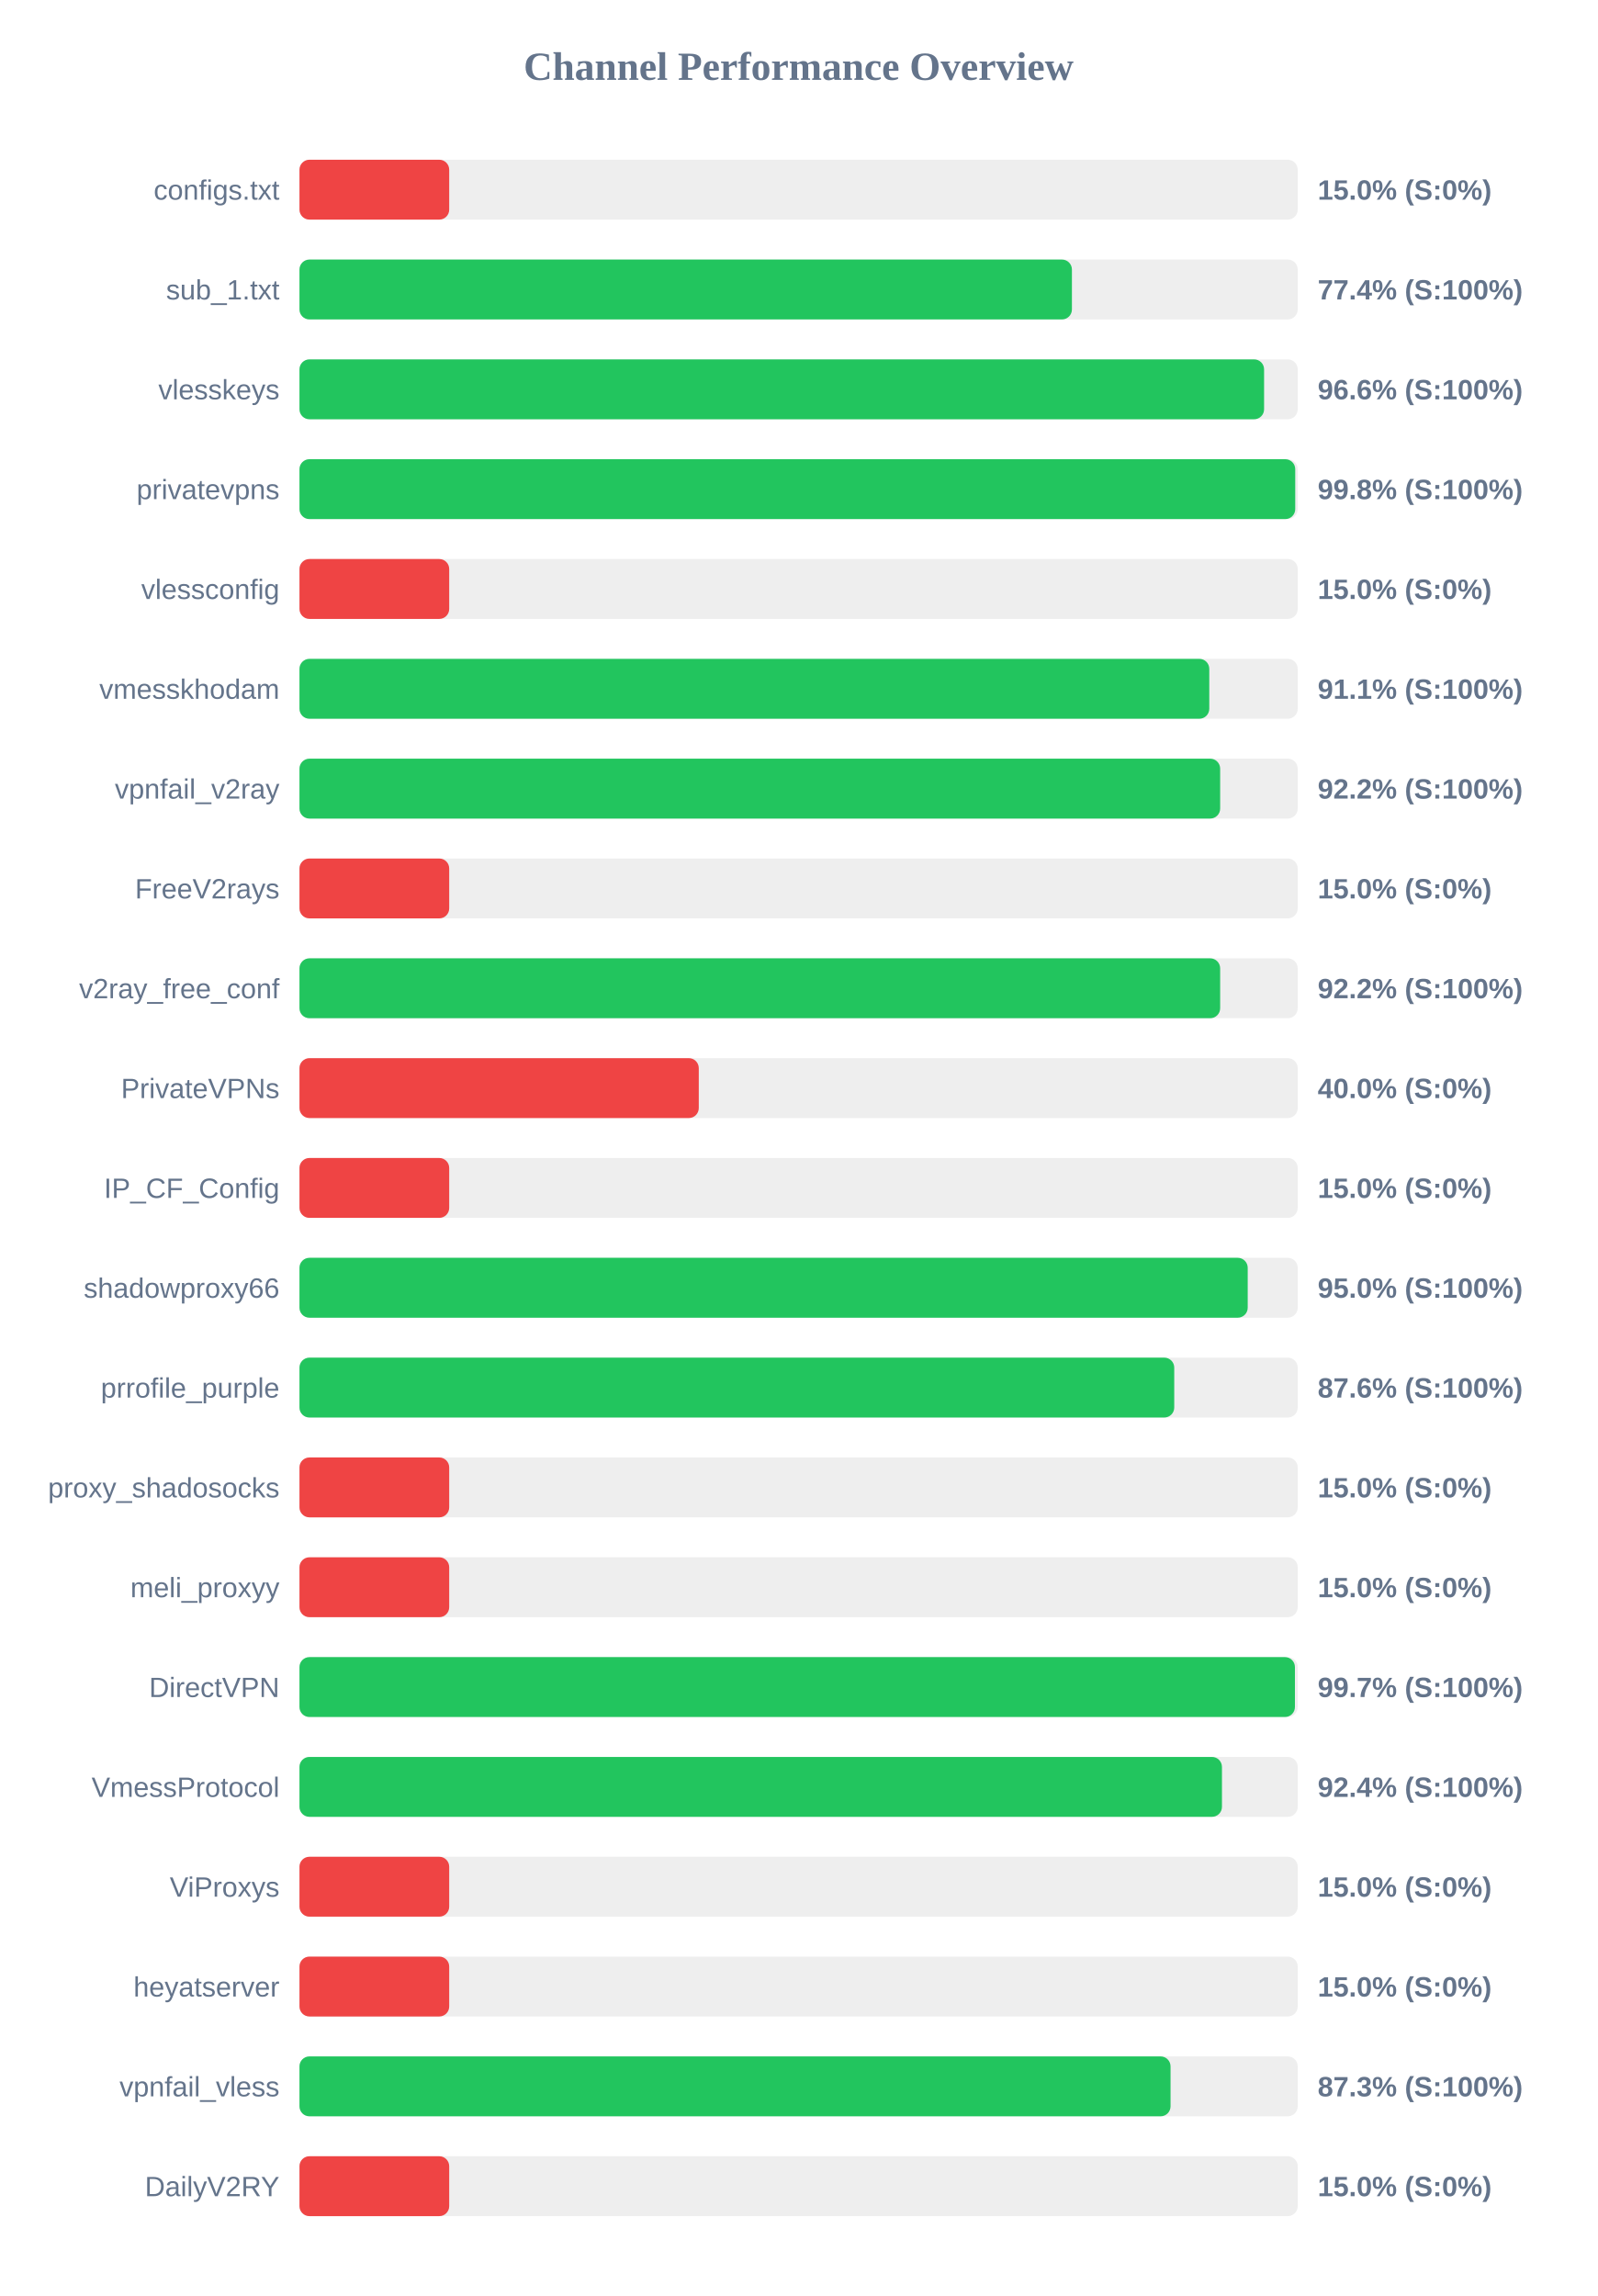
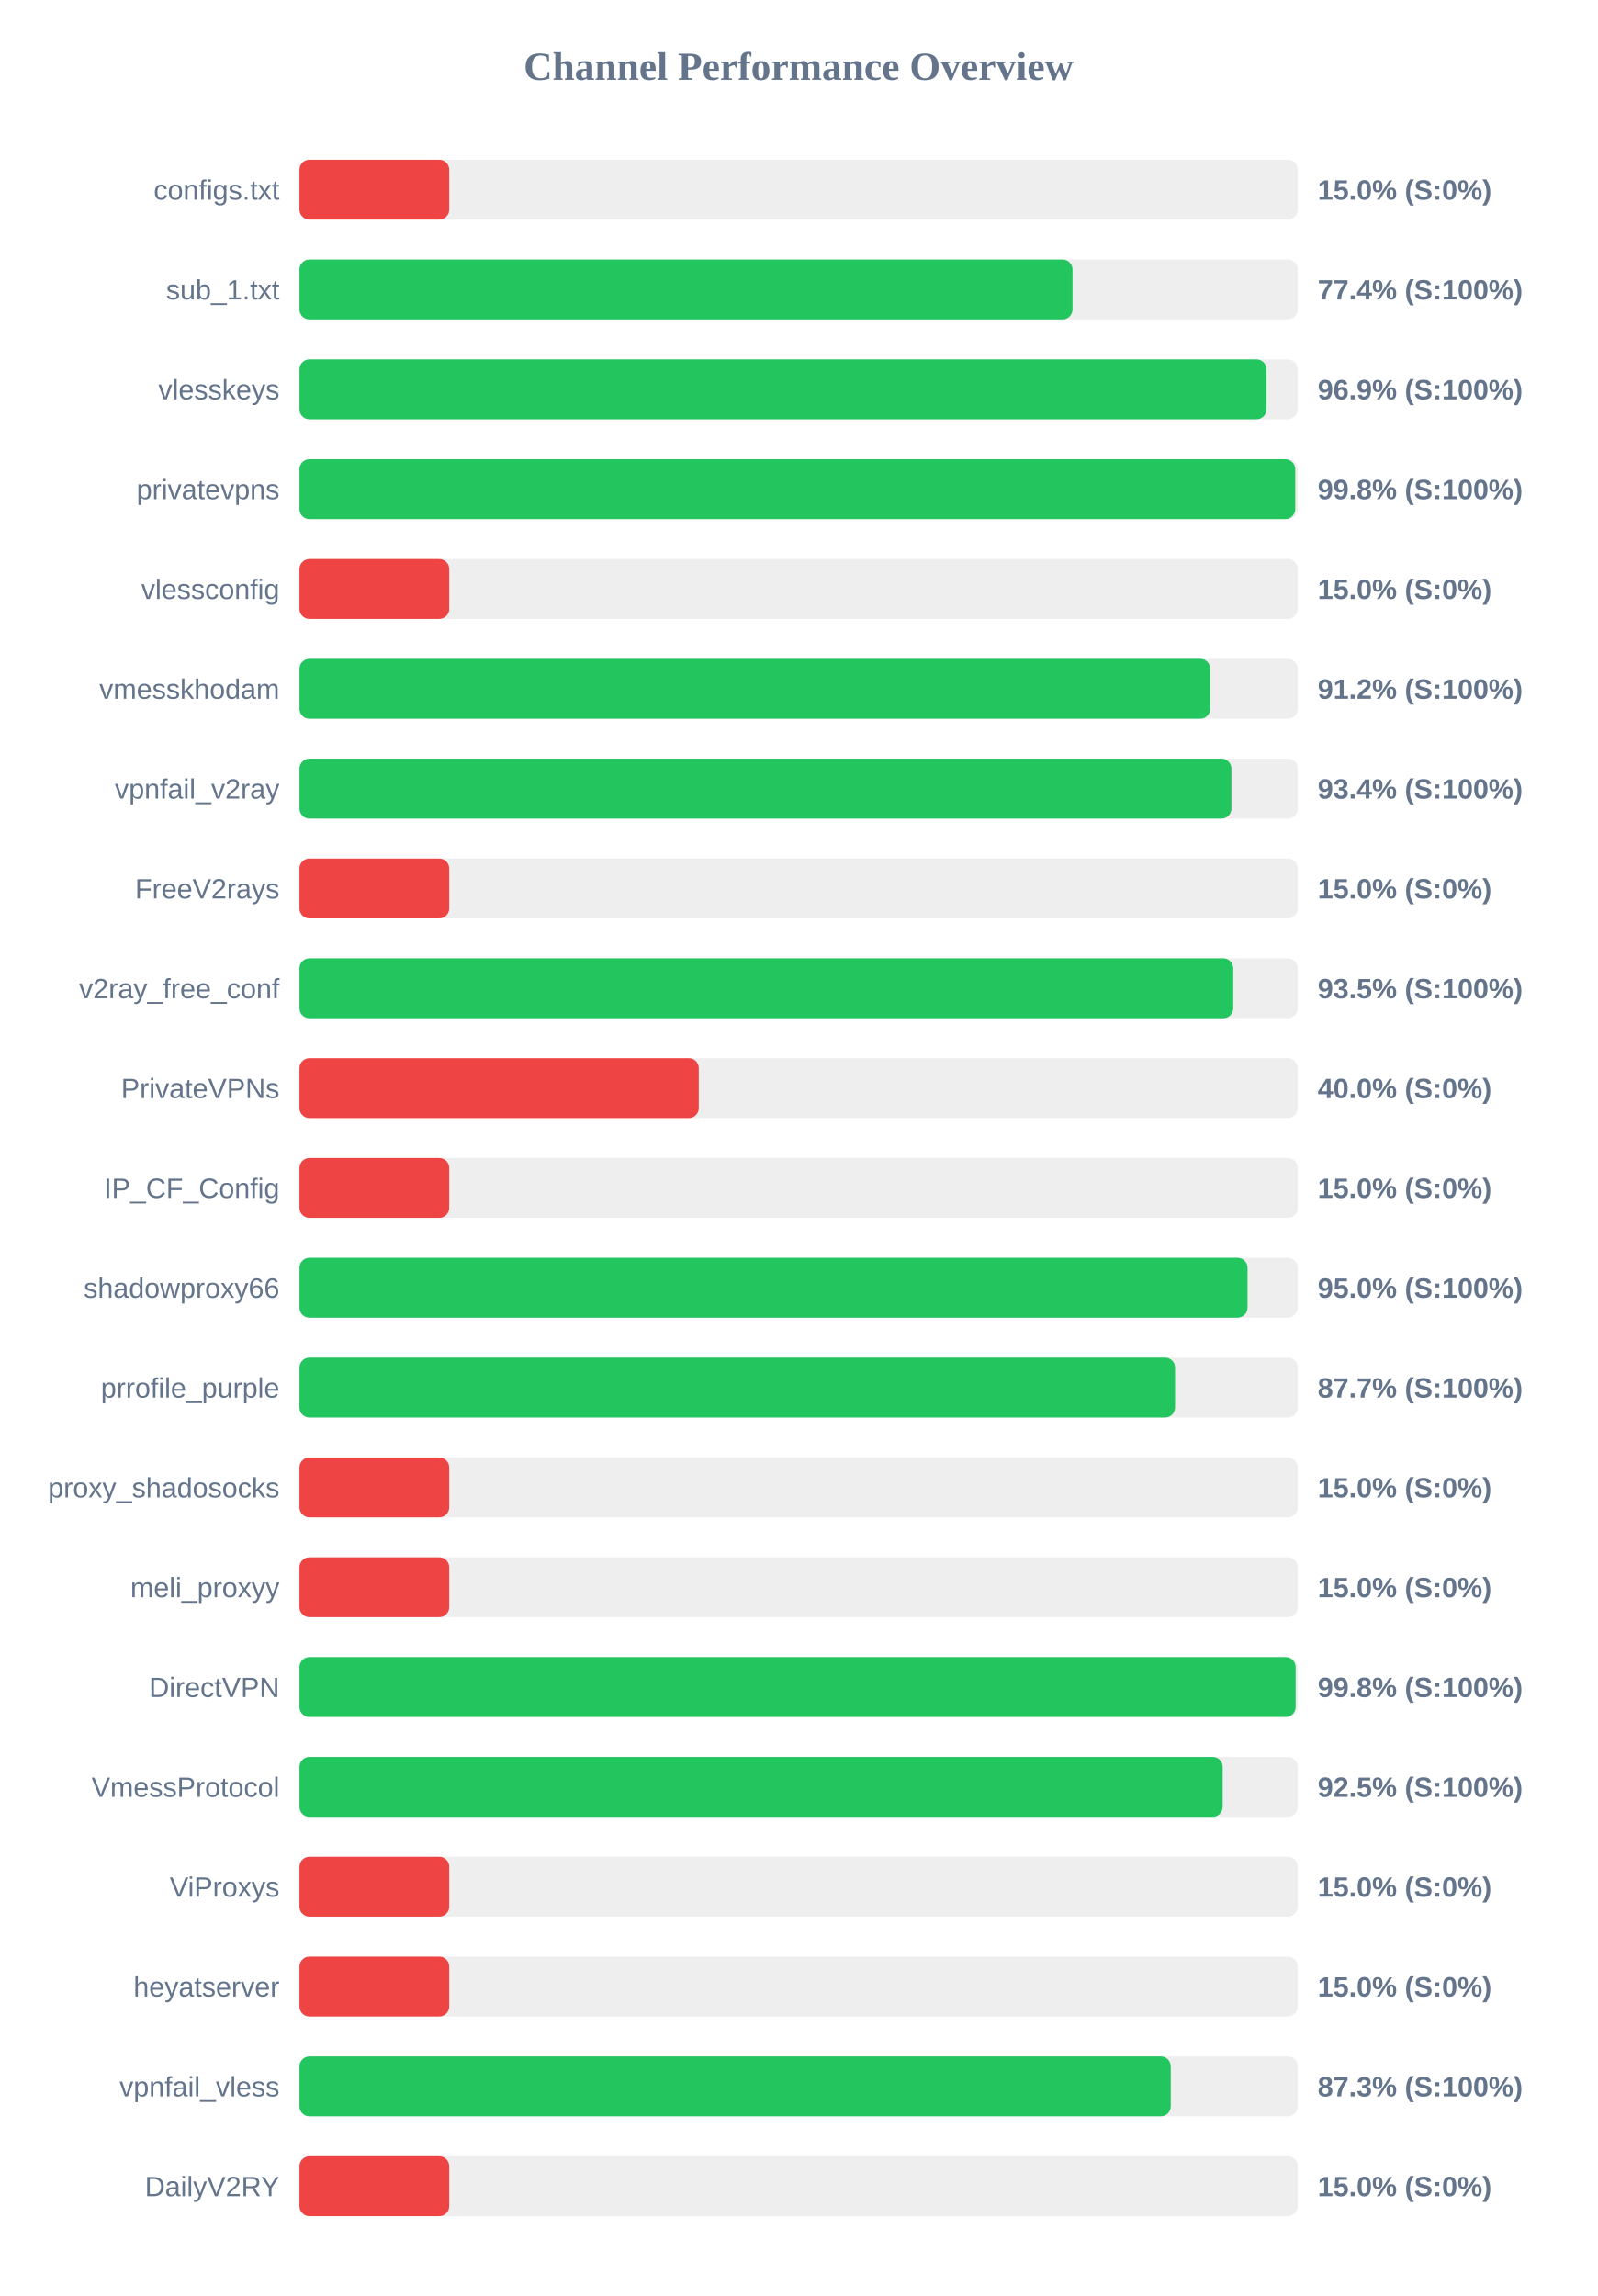
<svg xmlns="http://www.w3.org/2000/svg" width="800" height="1150" version="1.1">
  <style>
        .row { font: 14px Arial; fill: #64748b; }
        .score { font: bold 14px Arial; fill: #64748b; }
    </style>
  <text x="400" y="40" text-anchor="middle" font-size="20px" font-weight="bold" fill="#64748b">Channel Performance Overview</text>
  <rect x="150" y="80" width="500" height="30" fill="#eee" rx="5" />
  <rect x="150" y="80" width="75.0" height="30" fill="#ef4444" rx="5" />
  <text x="140" y="100" text-anchor="end" class="row">configs.txt</text>
  <text x="660" y="100" text-anchor="start" class="score">15.0% (S:0%)</text>
  <rect x="150" y="130" width="500" height="30" fill="#eee" rx="5" />
-   <rect x="150" y="130" width="386.9" height="30" fill="#22c55e" rx="5" />
+   <rect x="150" y="130" width="387.2" height="30" fill="#22c55e" rx="5" />
  <text x="140" y="150" text-anchor="end" class="row">sub_1.txt</text>
  <text x="660" y="150" text-anchor="start" class="score">77.4% (S:100%)</text>
  <rect x="150" y="180" width="500" height="30" fill="#eee" rx="5" />
-   <rect x="150" y="180" width="483.15" height="30" fill="#22c55e" rx="5" />
+   <rect x="150" y="180" width="484.35" height="30" fill="#22c55e" rx="5" />
  <text x="140" y="200" text-anchor="end" class="row">vlesskeys</text>
-   <text x="660" y="200" text-anchor="start" class="score">96.6% (S:100%)</text>
+   <text x="660" y="200" text-anchor="start" class="score">96.9% (S:100%)</text>
  <rect x="150" y="230" width="500" height="30" fill="#eee" rx="5" />
  <rect x="150" y="230" width="498.75" height="30" fill="#22c55e" rx="5" />
  <text x="140" y="250" text-anchor="end" class="row">privatevpns</text>
  <text x="660" y="250" text-anchor="start" class="score">99.8% (S:100%)</text>
  <rect x="150" y="280" width="500" height="30" fill="#eee" rx="5" />
  <rect x="150" y="280" width="75.0" height="30" fill="#ef4444" rx="5" />
  <text x="140" y="300" text-anchor="end" class="row">vlessconfig</text>
  <text x="660" y="300" text-anchor="start" class="score">15.0% (S:0%)</text>
  <rect x="150" y="330" width="500" height="30" fill="#eee" rx="5" />
-   <rect x="150" y="330" width="455.7" height="30" fill="#22c55e" rx="5" />
+   <rect x="150" y="330" width="456.15" height="30" fill="#22c55e" rx="5" />
  <text x="140" y="350" text-anchor="end" class="row">vmesskhodam</text>
-   <text x="660" y="350" text-anchor="start" class="score">91.1% (S:100%)</text>
+   <text x="660" y="350" text-anchor="start" class="score">91.2% (S:100%)</text>
  <rect x="150" y="380" width="500" height="30" fill="#eee" rx="5" />
-   <rect x="150" y="380" width="461.15" height="30" fill="#22c55e" rx="5" />
+   <rect x="150" y="380" width="466.8" height="30" fill="#22c55e" rx="5" />
  <text x="140" y="400" text-anchor="end" class="row">vpnfail_v2ray</text>
-   <text x="660" y="400" text-anchor="start" class="score">92.2% (S:100%)</text>
+   <text x="660" y="400" text-anchor="start" class="score">93.4% (S:100%)</text>
  <rect x="150" y="430" width="500" height="30" fill="#eee" rx="5" />
  <rect x="150" y="430" width="75.0" height="30" fill="#ef4444" rx="5" />
  <text x="140" y="450" text-anchor="end" class="row">FreeV2rays</text>
  <text x="660" y="450" text-anchor="start" class="score">15.0% (S:0%)</text>
  <rect x="150" y="480" width="500" height="30" fill="#eee" rx="5" />
-   <rect x="150" y="480" width="461.15" height="30" fill="#22c55e" rx="5" />
+   <rect x="150" y="480" width="467.7" height="30" fill="#22c55e" rx="5" />
  <text x="140" y="500" text-anchor="end" class="row">v2ray_free_conf</text>
-   <text x="660" y="500" text-anchor="start" class="score">92.2% (S:100%)</text>
+   <text x="660" y="500" text-anchor="start" class="score">93.5% (S:100%)</text>
  <rect x="150" y="530" width="500" height="30" fill="#eee" rx="5" />
  <rect x="150" y="530" width="200.0" height="30" fill="#ef4444" rx="5" />
  <text x="140" y="550" text-anchor="end" class="row">PrivateVPNs</text>
  <text x="660" y="550" text-anchor="start" class="score">40.0% (S:0%)</text>
  <rect x="150" y="580" width="500" height="30" fill="#eee" rx="5" />
  <rect x="150" y="580" width="75.0" height="30" fill="#ef4444" rx="5" />
  <text x="140" y="600" text-anchor="end" class="row">IP_CF_Config</text>
  <text x="660" y="600" text-anchor="start" class="score">15.0% (S:0%)</text>
  <rect x="150" y="630" width="500" height="30" fill="#eee" rx="5" />
-   <rect x="150" y="630" width="474.95" height="30" fill="#22c55e" rx="5" />
+   <rect x="150" y="630" width="474.85" height="30" fill="#22c55e" rx="5" />
  <text x="140" y="650" text-anchor="end" class="row">shadowproxy66</text>
  <text x="660" y="650" text-anchor="start" class="score">95.0% (S:100%)</text>
  <rect x="150" y="680" width="500" height="30" fill="#eee" rx="5" />
-   <rect x="150" y="680" width="438.15" height="30" fill="#22c55e" rx="5" />
+   <rect x="150" y="680" width="438.55" height="30" fill="#22c55e" rx="5" />
  <text x="140" y="700" text-anchor="end" class="row">prrofile_purple</text>
-   <text x="660" y="700" text-anchor="start" class="score">87.6% (S:100%)</text>
+   <text x="660" y="700" text-anchor="start" class="score">87.7% (S:100%)</text>
  <rect x="150" y="730" width="500" height="30" fill="#eee" rx="5" />
  <rect x="150" y="730" width="75.0" height="30" fill="#ef4444" rx="5" />
  <text x="140" y="750" text-anchor="end" class="row">proxy_shadosocks</text>
  <text x="660" y="750" text-anchor="start" class="score">15.0% (S:0%)</text>
  <rect x="150" y="780" width="500" height="30" fill="#eee" rx="5" />
  <rect x="150" y="780" width="75.0" height="30" fill="#ef4444" rx="5" />
  <text x="140" y="800" text-anchor="end" class="row">meli_proxyy</text>
  <text x="660" y="800" text-anchor="start" class="score">15.0% (S:0%)</text>
  <rect x="150" y="830" width="500" height="30" fill="#eee" rx="5" />
-   <rect x="150" y="830" width="498.6" height="30" fill="#22c55e" rx="5" />
+   <rect x="150" y="830" width="498.95" height="30" fill="#22c55e" rx="5" />
  <text x="140" y="850" text-anchor="end" class="row">DirectVPN</text>
-   <text x="660" y="850" text-anchor="start" class="score">99.7% (S:100%)</text>
+   <text x="660" y="850" text-anchor="start" class="score">99.8% (S:100%)</text>
  <rect x="150" y="880" width="500" height="30" fill="#eee" rx="5" />
-   <rect x="150" y="880" width="462.05" height="30" fill="#22c55e" rx="5" />
+   <rect x="150" y="880" width="462.4" height="30" fill="#22c55e" rx="5" />
  <text x="140" y="900" text-anchor="end" class="row">VmessProtocol</text>
-   <text x="660" y="900" text-anchor="start" class="score">92.4% (S:100%)</text>
+   <text x="660" y="900" text-anchor="start" class="score">92.5% (S:100%)</text>
  <rect x="150" y="930" width="500" height="30" fill="#eee" rx="5" />
  <rect x="150" y="930" width="75.0" height="30" fill="#ef4444" rx="5" />
  <text x="140" y="950" text-anchor="end" class="row">ViProxys</text>
  <text x="660" y="950" text-anchor="start" class="score">15.0% (S:0%)</text>
  <rect x="150" y="980" width="500" height="30" fill="#eee" rx="5" />
  <rect x="150" y="980" width="75.0" height="30" fill="#ef4444" rx="5" />
  <text x="140" y="1000" text-anchor="end" class="row">heyatserver</text>
  <text x="660" y="1000" text-anchor="start" class="score">15.0% (S:0%)</text>
  <rect x="150" y="1030" width="500" height="30" fill="#eee" rx="5" />
-   <rect x="150" y="1030" width="436.3" height="30" fill="#22c55e" rx="5" />
+   <rect x="150" y="1030" width="436.4" height="30" fill="#22c55e" rx="5" />
  <text x="140" y="1050" text-anchor="end" class="row">vpnfail_vless</text>
  <text x="660" y="1050" text-anchor="start" class="score">87.3% (S:100%)</text>
  <rect x="150" y="1080" width="500" height="30" fill="#eee" rx="5" />
  <rect x="150" y="1080" width="75.0" height="30" fill="#ef4444" rx="5" />
  <text x="140" y="1100" text-anchor="end" class="row">DailyV2RY</text>
  <text x="660" y="1100" text-anchor="start" class="score">15.0% (S:0%)</text>
</svg>
